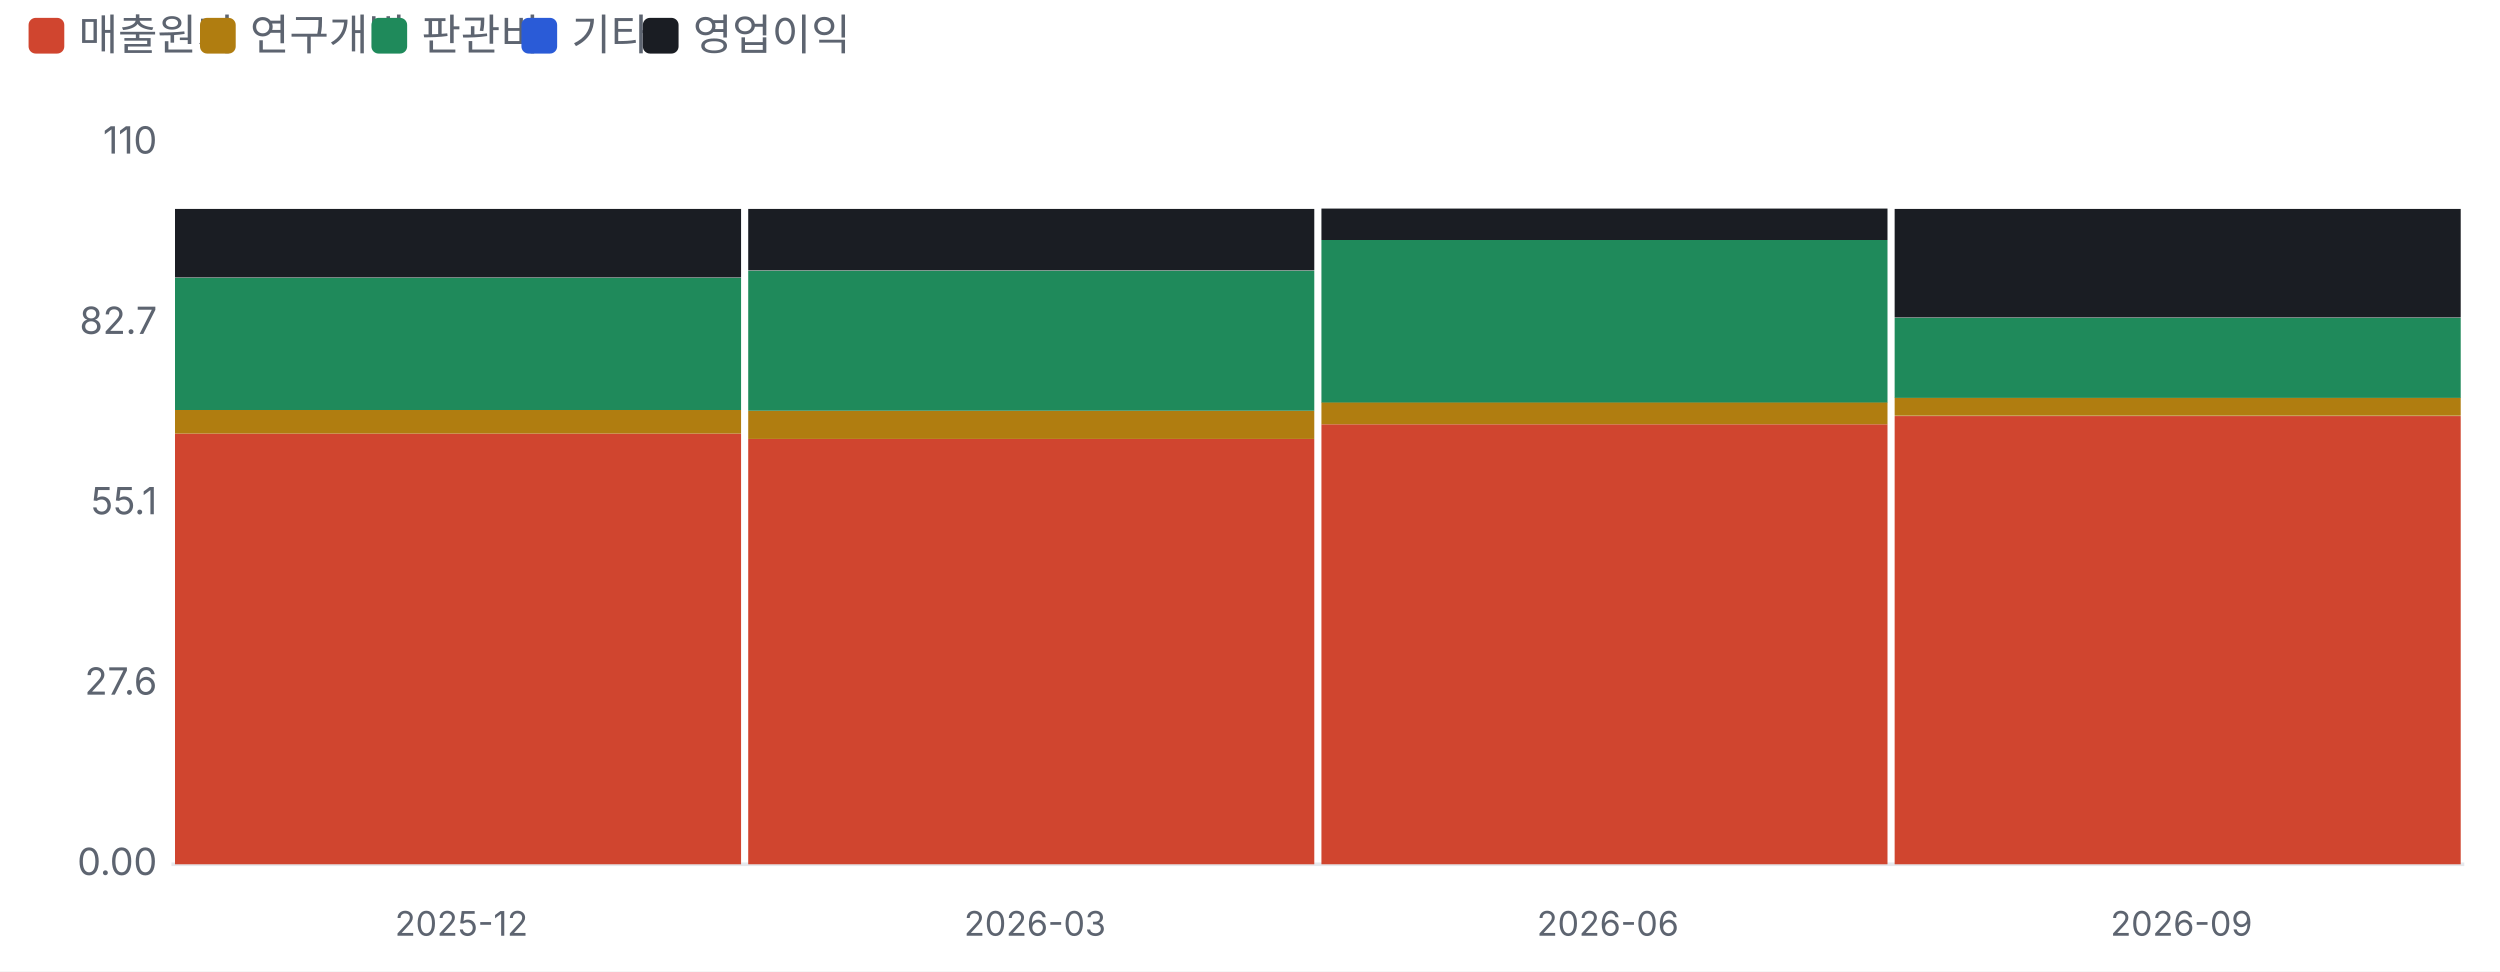
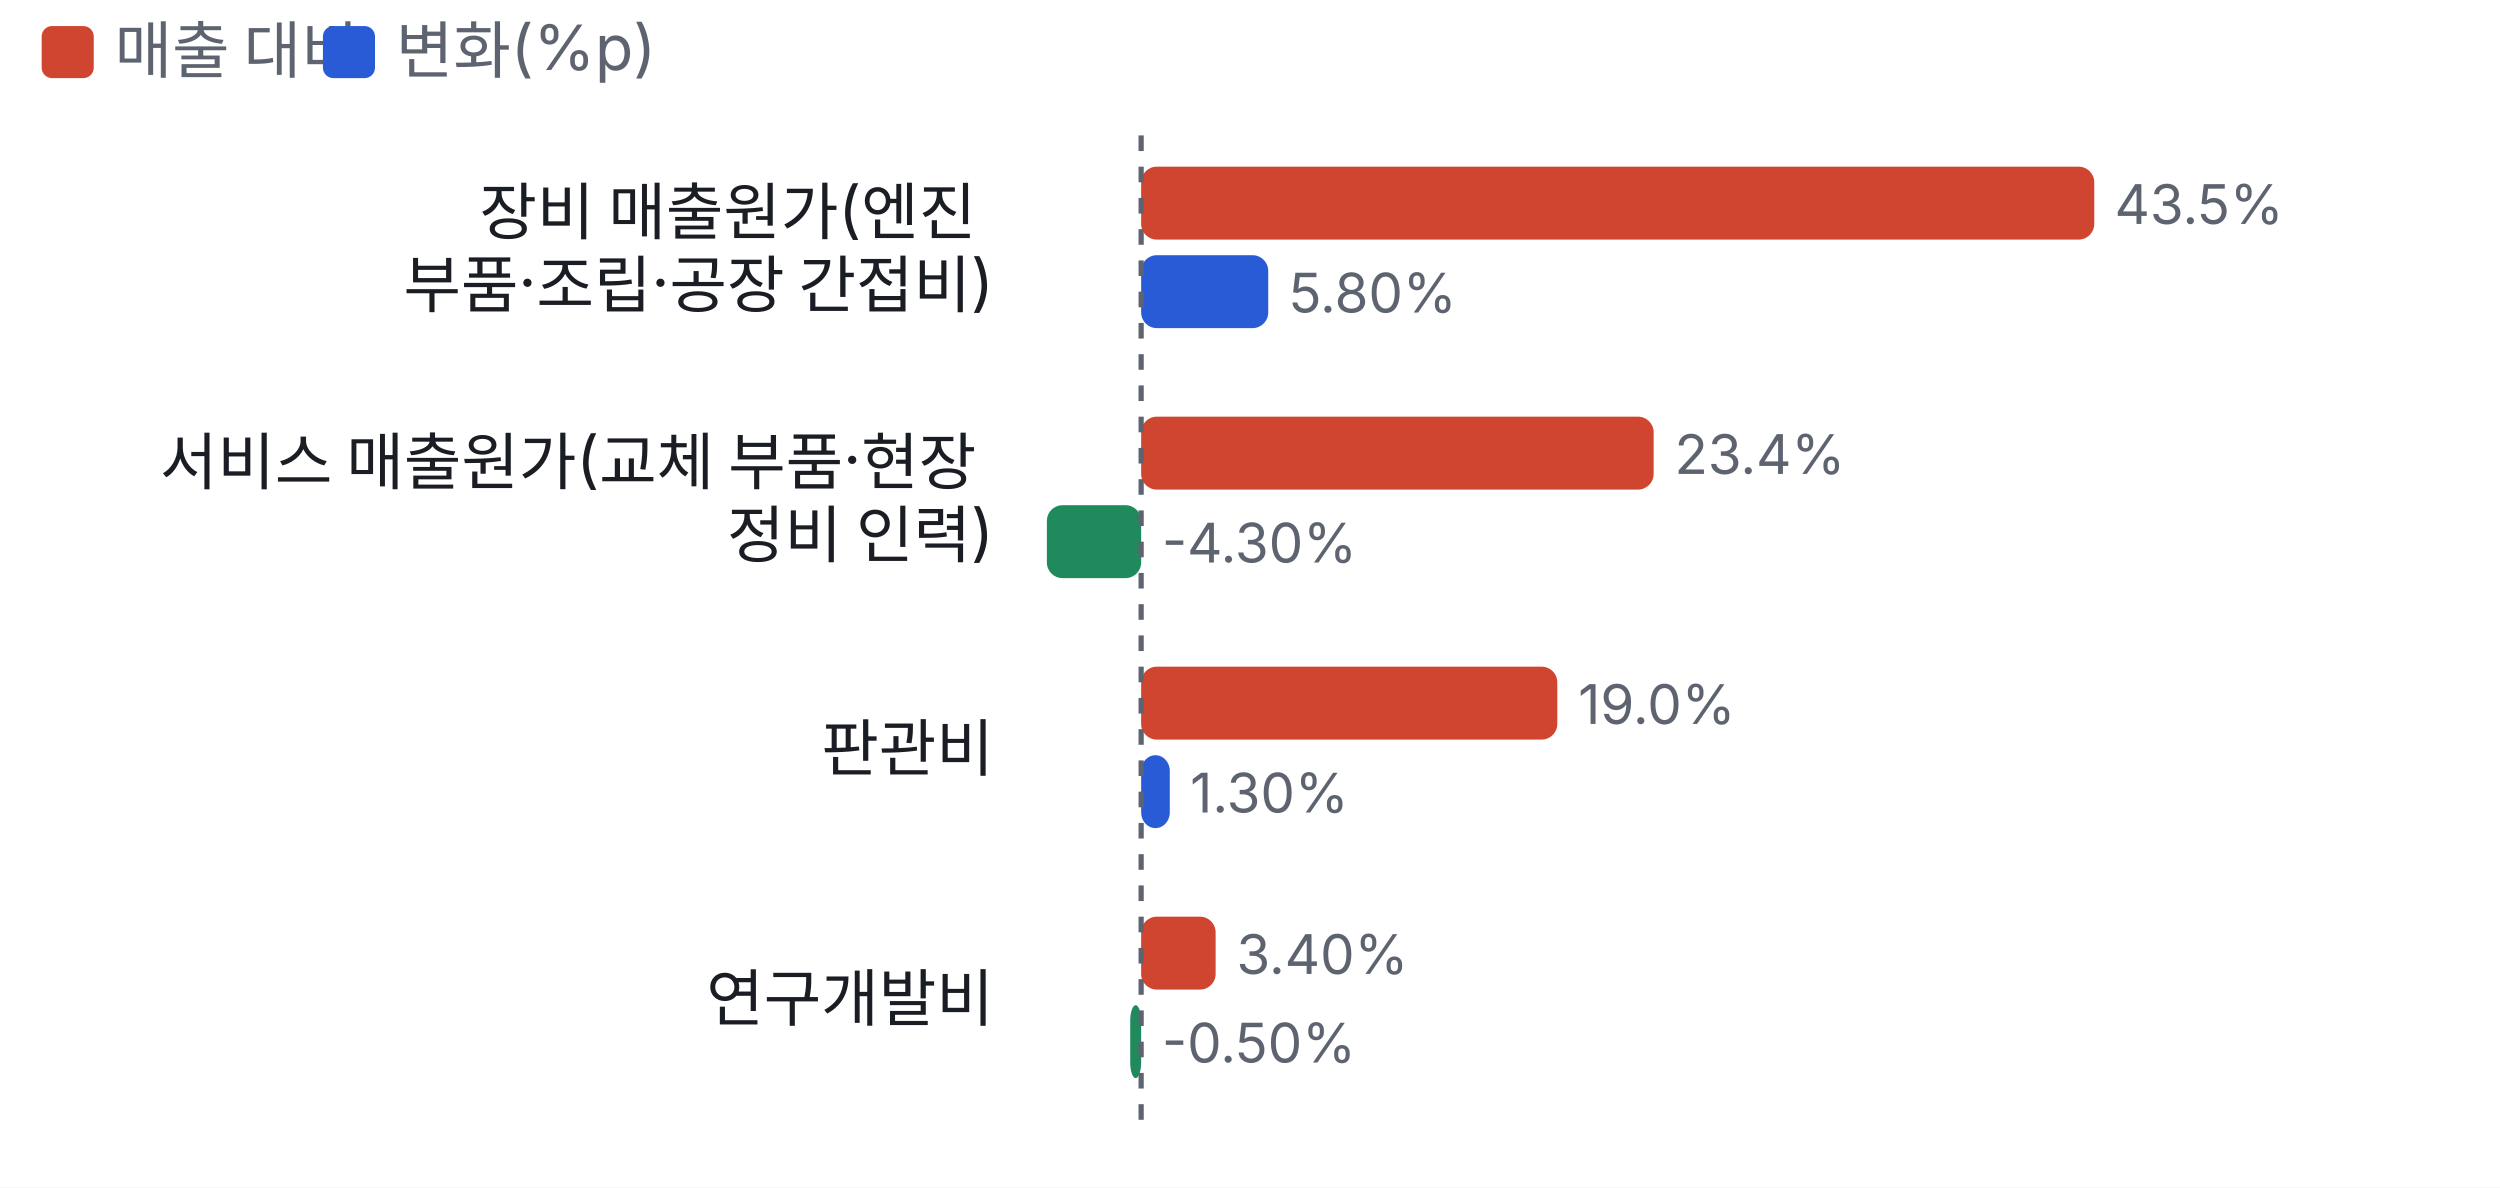
- <svg xmlns="http://www.w3.org/2000/svg" viewBox="0 0 700 272" width="700" height="272">
+ <svg xmlns="http://www.w3.org/2000/svg" viewBox="0 0 480 228" width="480" height="228">
  <style>text{fill:#5d6470;font-size:10.5px;font-family:-apple-system,'Apple SD Gothic Neo','Malgun Gothic',sans-serif}</style>
  <rect width="100%" height="100%" fill="#ffffff" />
  <rect x="8" y="5" width="10" height="10" rx="2" fill="#d0452f" />
-   <text x="22" y="14" style="font-size:12px">매출원가</text>
-   <rect x="56" y="5" width="10" height="10" rx="2" fill="#b07d10" />
-   <text x="70" y="14" style="font-size:12px">연구개발</text>
-   <rect x="104" y="5" width="10" height="10" rx="2" fill="#1f8a5b" />
-   <text x="118" y="14" style="font-size:12px">판관비</text>
-   <rect x="146" y="5" width="10" height="10" rx="2" fill="#2a5bd7" />
-   <text x="160" y="14" style="font-size:12px">기타</text>
-   <rect x="180" y="5" width="10" height="10" rx="2" fill="#1a1d23" />
-   <text x="194" y="14" style="font-size:12px">영업이익</text>
+   <text x="22" y="14" style="font-size:12px">매출 대비</text>
+   <rect x="62" y="5" width="10" height="10" rx="2" fill="#2a5bd7" />
+   <text x="76" y="14" style="font-size:12px">변화(%p)</text>
  <g transform="translate(0,22)">
-     <line x1="48" x2="690" y1="220.0" y2="220.0" stroke="#e6e8ec" />
-     <text x="44" y="223.0" text-anchor="end">0.00</text>
-     <text x="44" y="172.5" text-anchor="end">27.6</text>
-     <text x="44" y="122.0" text-anchor="end">55.1</text>
-     <text x="44" y="71.5" text-anchor="end">82.7</text>
-     <text x="44" y="21.0" text-anchor="end">110</text>
-     <rect x="49.0" y="99.4" width="158.5" height="120.6" fill="#d0452f" />
-     <rect x="49.0" y="92.8" width="158.5" height="6.6" fill="#b07d10" />
-     <rect x="49.0" y="55.8" width="158.5" height="37.0" fill="#1f8a5b" />
-     <rect x="49.0" y="36.5" width="158.5" height="19.2" fill="#1a1d23" />
-     <text x="129.2" y="240" text-anchor="middle" style="font-size:9.5px">2025-12</text>
-     <rect x="209.5" y="100.9" width="158.5" height="119.1" fill="#d0452f" />
-     <rect x="209.5" y="93.0" width="158.5" height="7.9" fill="#b07d10" />
-     <rect x="209.5" y="53.8" width="158.5" height="39.2" fill="#1f8a5b" />
-     <rect x="209.5" y="36.5" width="158.5" height="17.2" fill="#1a1d23" />
-     <text x="289.8" y="240" text-anchor="middle" style="font-size:9.5px">2026-03</text>
-     <rect x="370.0" y="96.8" width="158.5" height="123.2" fill="#d0452f" />
-     <rect x="370.0" y="90.6" width="158.5" height="6.2" fill="#b07d10" />
-     <rect x="370.0" y="45.2" width="158.5" height="45.5" fill="#1f8a5b" />
-     <rect x="370.0" y="36.4" width="158.5" height="8.8" fill="#1a1d23" />
-     <text x="450.2" y="240" text-anchor="middle" style="font-size:9.5px">2026-06</text>
-     <rect x="530.5" y="94.5" width="158.5" height="125.5" fill="#d0452f" />
-     <rect x="530.5" y="89.3" width="158.5" height="5.1" fill="#b07d10" />
-     <rect x="530.5" y="67.0" width="158.5" height="22.4" fill="#1f8a5b" />
-     <rect x="530.5" y="36.5" width="158.5" height="30.4" fill="#1a1d23" />
-     <text x="610.8" y="240" text-anchor="middle" style="font-size:9.5px">2026-09</text>
+     <text x="190.8" y="23" text-anchor="end" style="fill:#1a1d23;font-size:12px">
+       <tspan x="190.8" dy="0">장비 매출원가(엔진</tspan>
+       <tspan x="190.8" dy="14">부품·조립·공장 간접비)</tspan>
+     </text>
+     <rect x="219.1" y="10" width="183.0" height="14" rx="3" fill="#d0452f" />
+     <text x="406.0" y="21">43.5%</text>
+     <rect x="219.1" y="27" width="24.4" height="14" rx="3" fill="#2a5bd7" />
+     <text x="247.5" y="38">5.80%</text>
+     <text x="190.8" y="71" text-anchor="end" style="fill:#1a1d23;font-size:12px">
+       <tspan x="190.8" dy="0">서비스 매출원가(교체 부품·현장</tspan>
+       <tspan x="190.8" dy="14">정비 인력)</tspan>
+     </text>
+     <rect x="219.1" y="58" width="98.4" height="14" rx="3" fill="#d0452f" />
+     <text x="321.5" y="69">23.4%</text>
+     <rect x="201.0" y="75" width="18.1" height="14" rx="3" fill="#1f8a5b" />
+     <text x="223.1" y="86">-4.30%</text>
+     <text x="190.8" y="126" text-anchor="end" style="fill:#1a1d23;font-size:12px">
+       <tspan x="190.8" dy="0">판관비</tspan>
+     </text>
+     <rect x="219.1" y="106" width="79.9" height="14" rx="3" fill="#d0452f" />
+     <text x="303.0" y="117">19.0%</text>
+     <rect x="219.1" y="123" width="5.5" height="14" rx="3" fill="#2a5bd7" />
+     <text x="228.5" y="134">1.30%</text>
+     <text x="190.8" y="174" text-anchor="end" style="fill:#1a1d23;font-size:12px">
+       <tspan x="190.8" dy="0">연구개발비</tspan>
+     </text>
+     <rect x="219.1" y="154" width="14.3" height="14" rx="3" fill="#d0452f" />
+     <text x="237.4" y="165">3.40%</text>
+     <rect x="217.0" y="171" width="2.1" height="14" rx="3" fill="#1f8a5b" />
+     <text x="223.1" y="182">-0.50%</text>
+     <line x1="219.1" x2="219.1" y1="4" y2="196" stroke="#5d6470" stroke-dasharray="3 3" />
  </g>
</svg>
